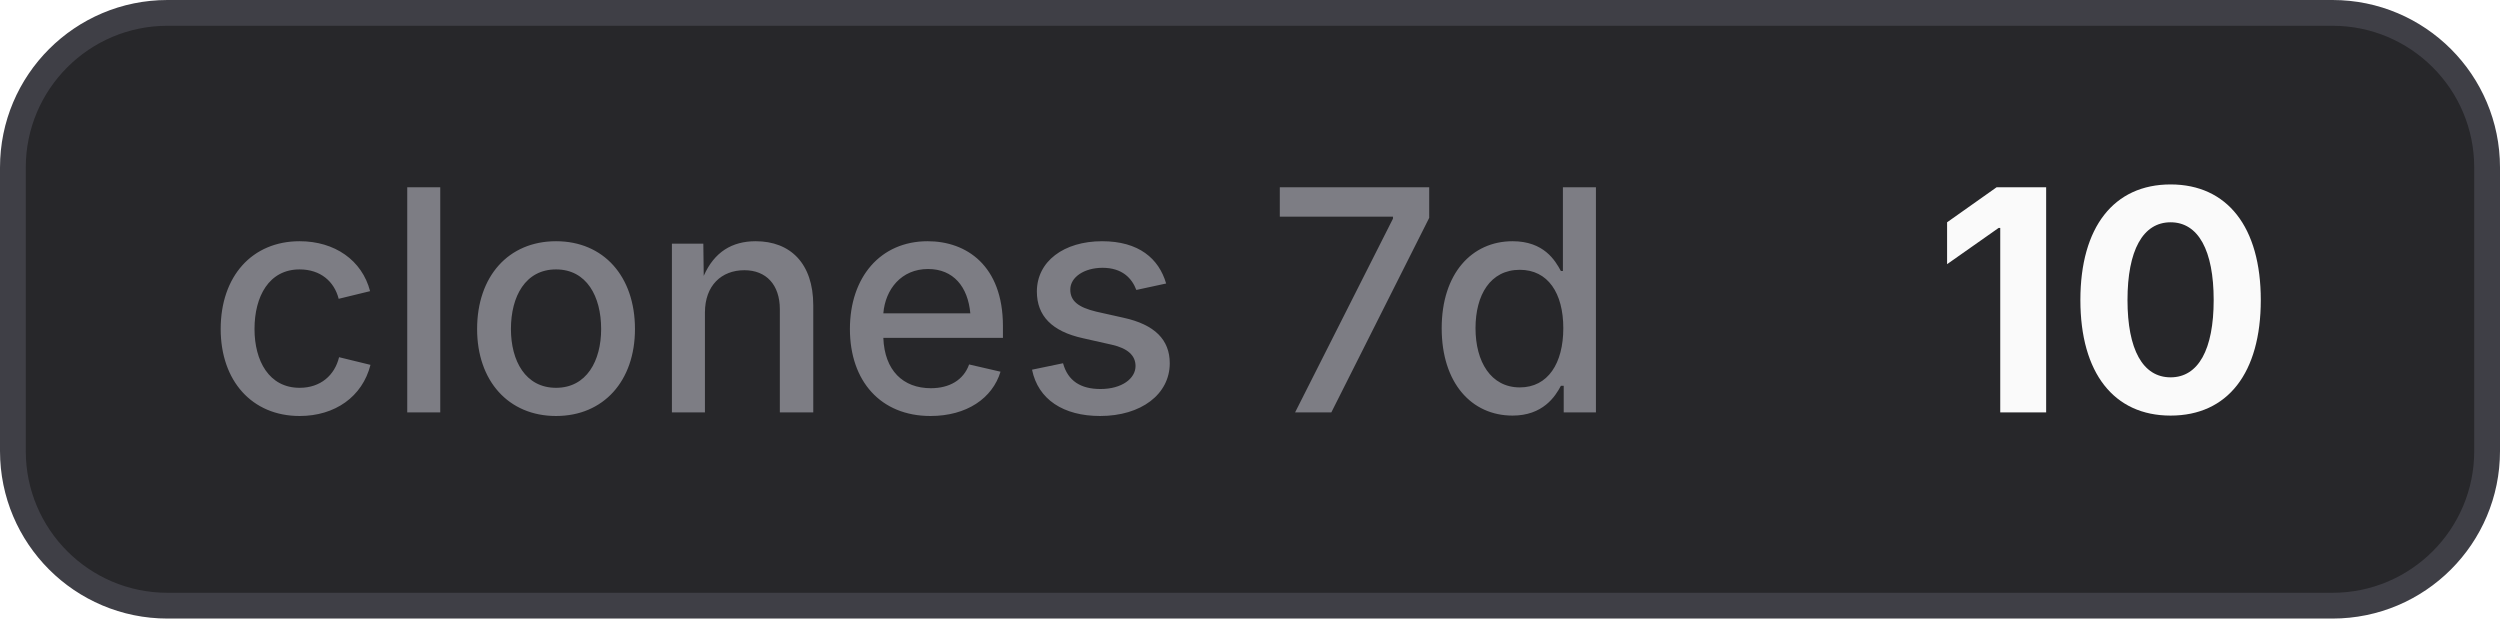
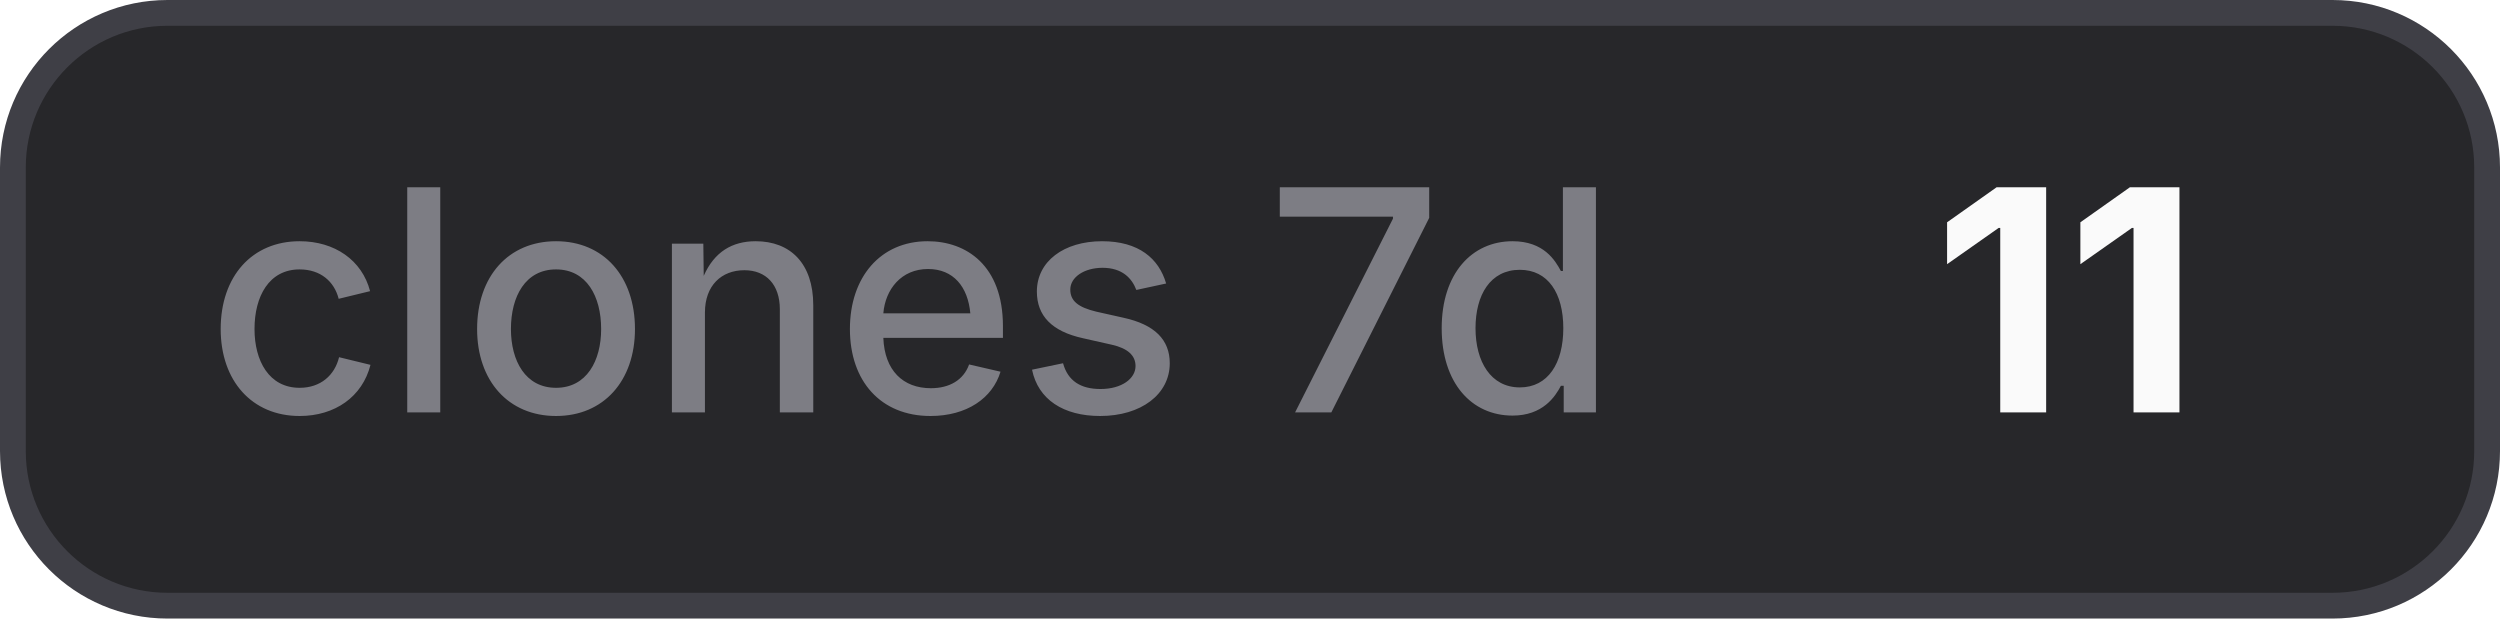
- <svg xmlns="http://www.w3.org/2000/svg" width="97" height="24" viewBox="0 0 97 24" role="img" aria-label="clones 7d: 10">
+ <svg xmlns="http://www.w3.org/2000/svg" width="97" height="24" viewBox="0 0 97 24" role="img" aria-label="clones 7d: 11">
  <style>
    .bg { fill: #27272a; stroke: #3f3f46; }
    .border { stroke: #3f3f46; }
    .label { fill: #a1a1aa; fill-opacity: 0.7; }
    .value { fill: #fafafa; }
    .icon { color: #fafafa; }
    @media (prefers-color-scheme: light) {
      .bg { fill: #f4f4f5; stroke: #d4d4d8; }
      .border { stroke: #d4d4d8; }
      .label { fill: #71717a; }
      .value { fill: #18181b; }
      .icon { color: #18181b; }
    }
  </style>
  <rect class="bg" x="0.5" y="0.5" width="96" height="23" rx="6" stroke-width="1" />
  <text class="label" x="8" y="16" font-family="Inter,ui-sans-serif,system-ui,-apple-system,BlinkMacSystemFont,Segoe UI,sans-serif" font-size="12" font-weight="500">clones 7d</text>
-   <text class="value" x="75" y="16" font-family="Inter,ui-sans-serif,system-ui,-apple-system,BlinkMacSystemFont,Segoe UI,sans-serif" font-size="12" font-weight="700">10</text>
+   <text class="value" x="75" y="16" font-family="Inter,ui-sans-serif,system-ui,-apple-system,BlinkMacSystemFont,Segoe UI,sans-serif" font-size="12" font-weight="700">11</text>
</svg>
